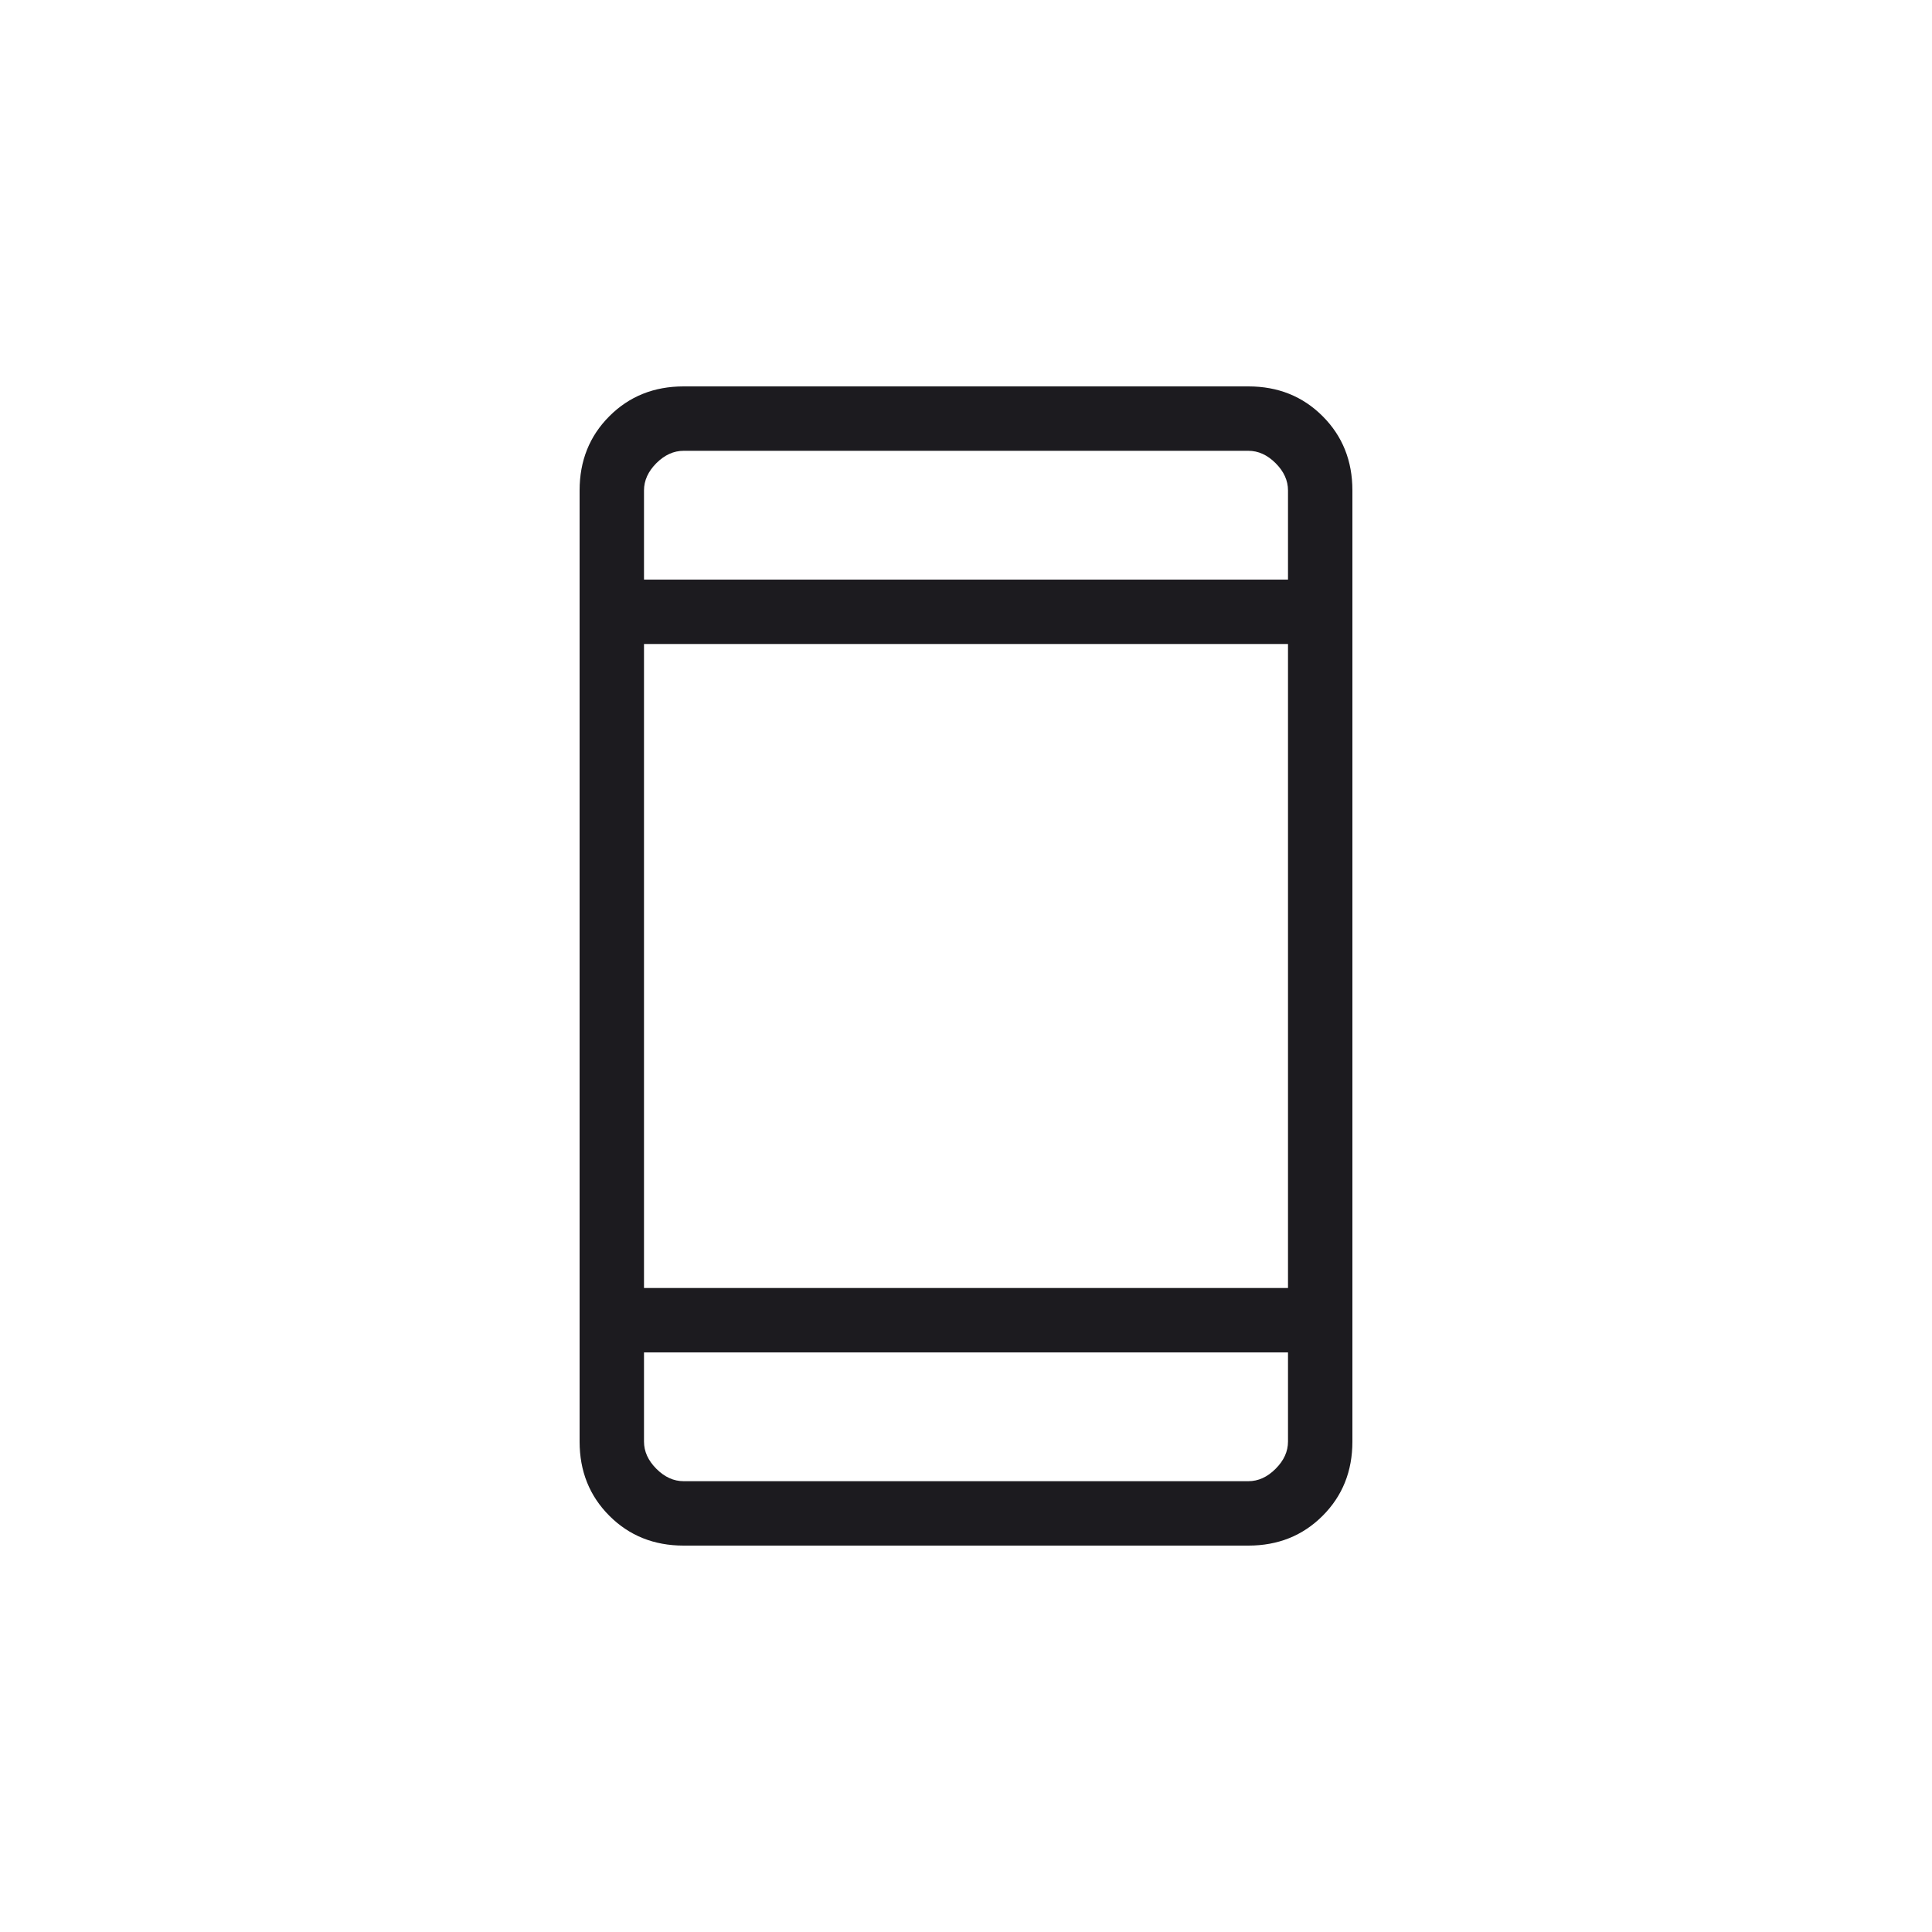
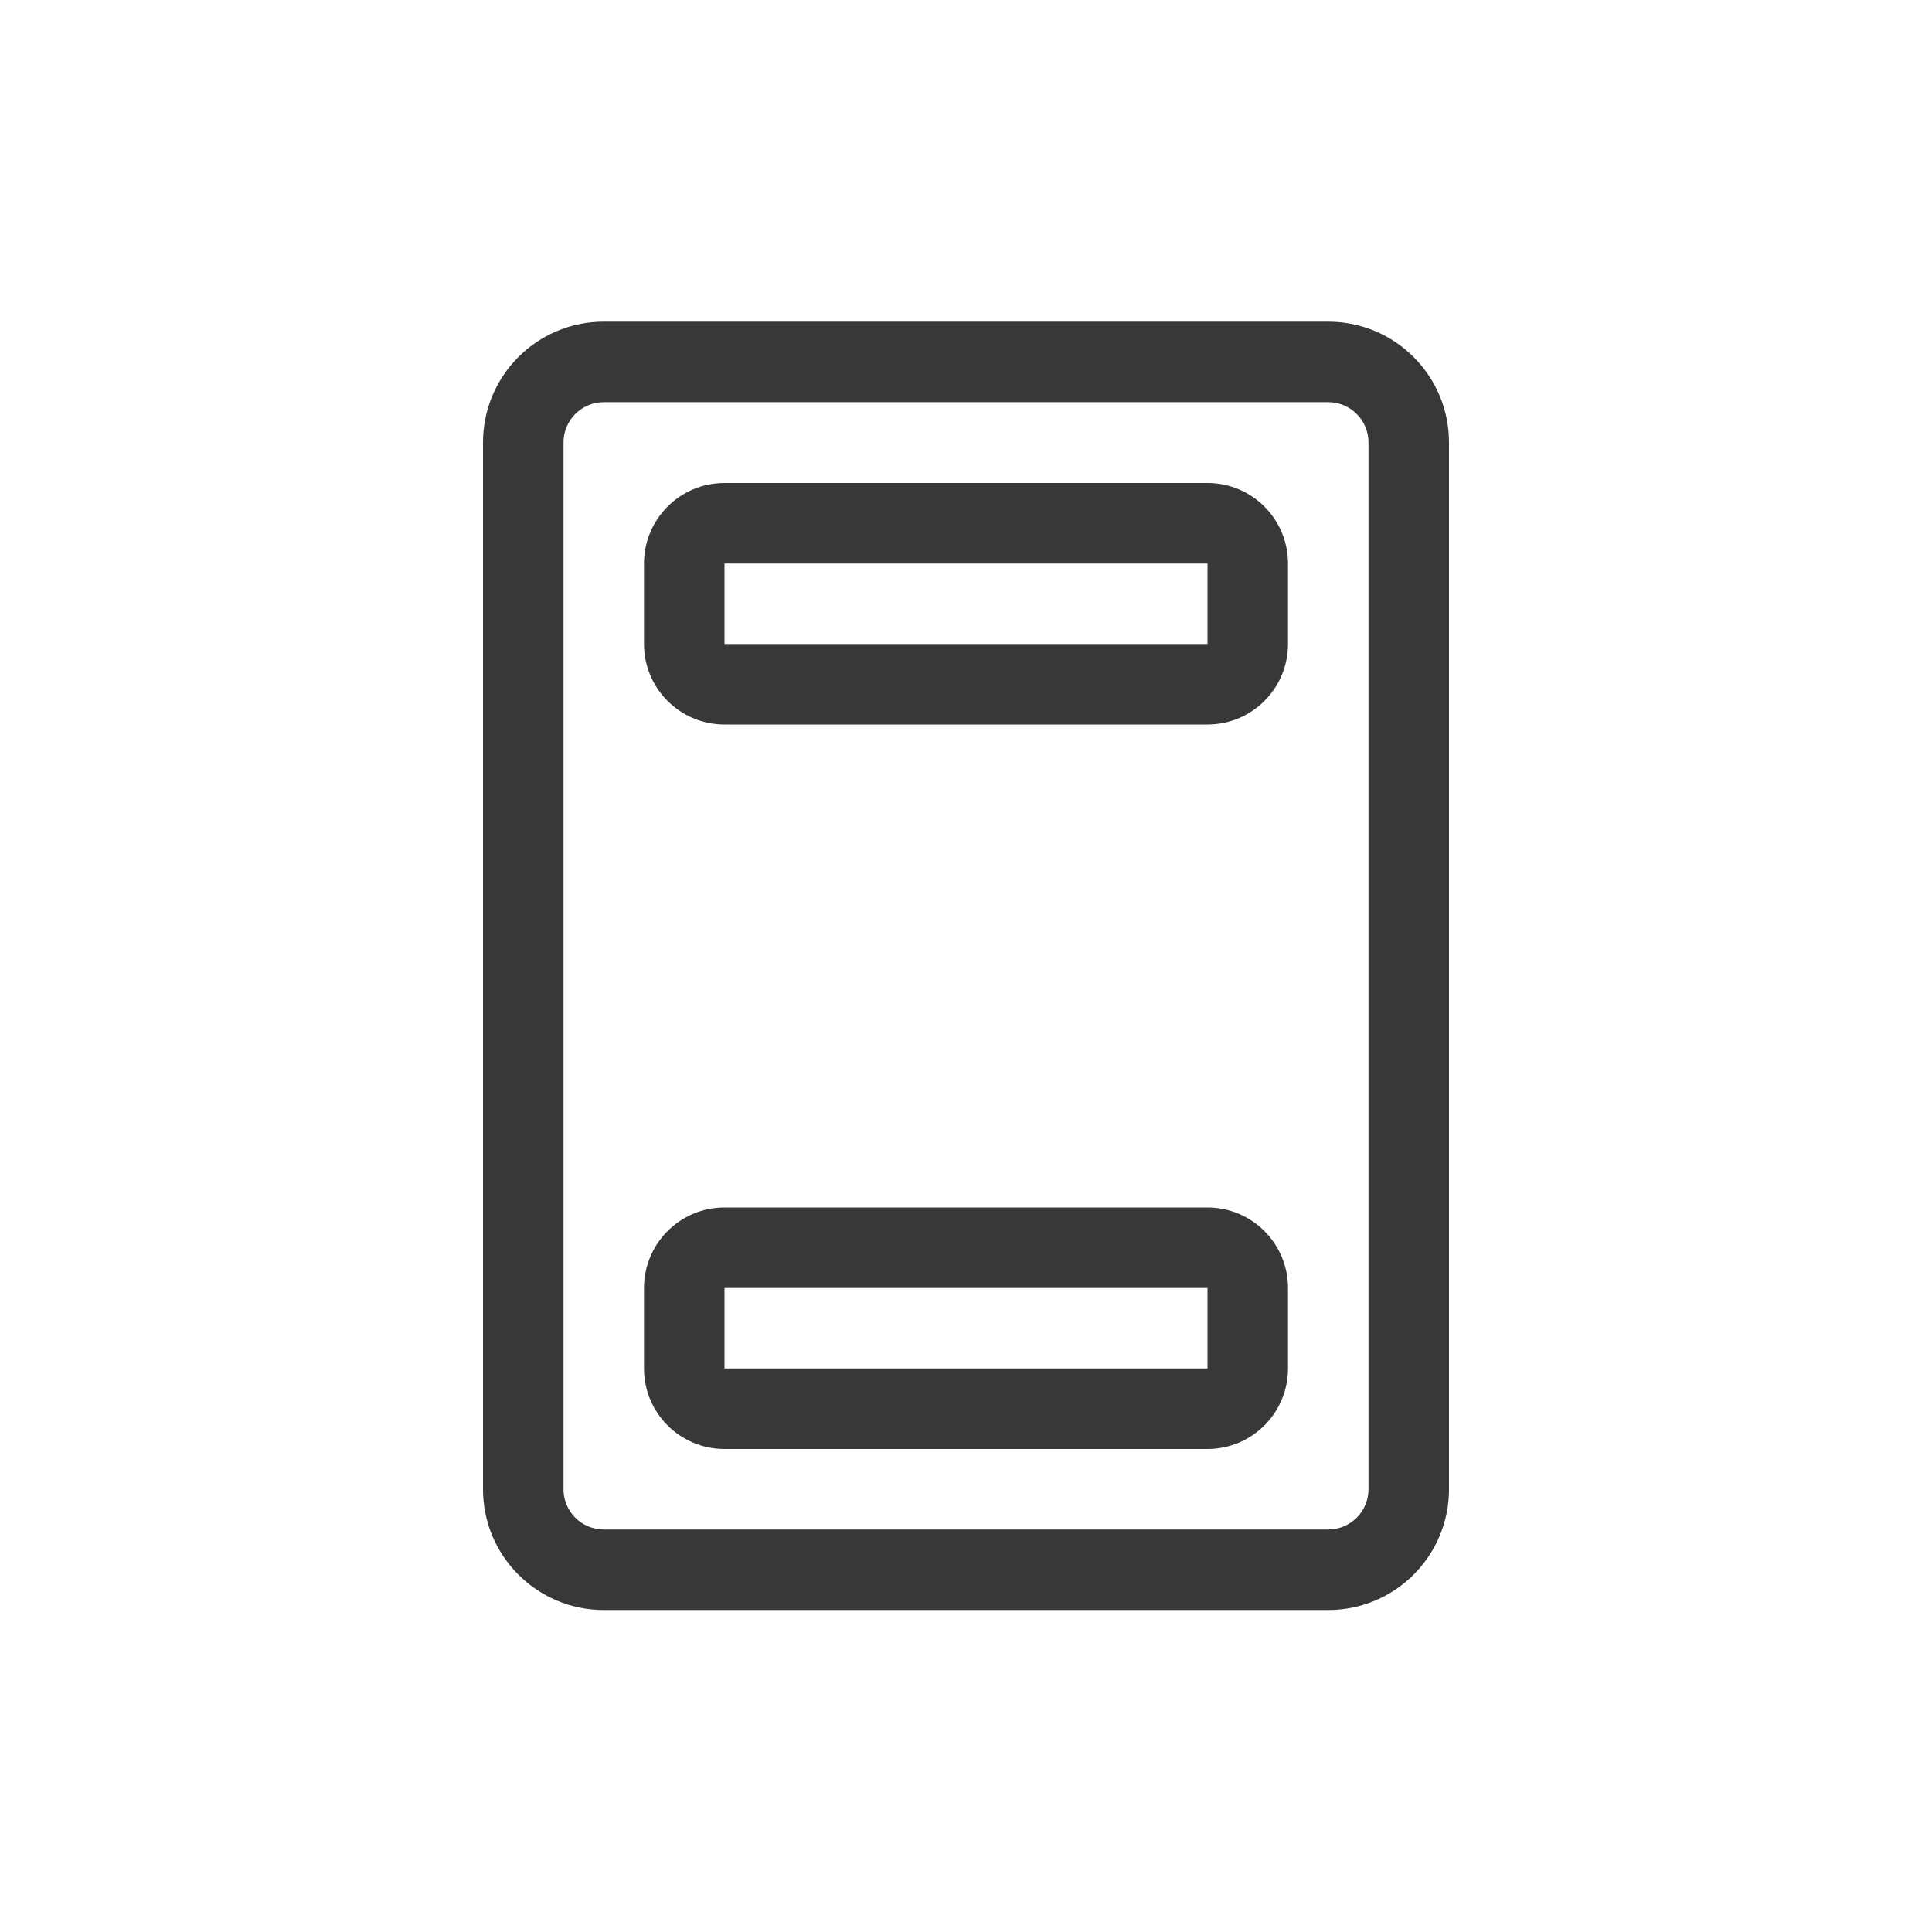
- <svg xmlns="http://www.w3.org/2000/svg" width="60" height="60" viewBox="0 0 60 60" fill="none">
-   <mask id="mask0_692_5183" style="mask-type:alpha" maskUnits="userSpaceOnUse" x="0" y="0" width="60" height="60">
-     <rect width="60" height="60" fill="#D9D9D9" />
-   </mask>
-   <g mask="url(#mask0_692_5183)">
-     <path d="M21.231 48C20.31 48 19.542 47.692 18.925 47.075C18.308 46.458 18 45.69 18 44.769V15.231C18 14.31 18.308 13.542 18.925 12.925C19.542 12.308 20.31 12 21.231 12H38.769C39.69 12 40.458 12.308 41.075 12.925C41.692 13.542 42 14.31 42 15.231V44.769C42 45.69 41.692 46.458 41.075 47.075C40.458 47.692 39.69 48 38.769 48H21.231ZM20 42V44.769C20 45.077 20.128 45.359 20.384 45.615C20.641 45.872 20.923 46 21.231 46H38.769C39.077 46 39.359 45.872 39.615 45.615C39.872 45.359 40 45.077 40 44.769V42H20ZM20 40H40V20H20V40ZM20 18H40V15.231C40 14.923 39.872 14.641 39.615 14.384C39.359 14.128 39.077 14 38.769 14H21.231C20.923 14 20.641 14.128 20.384 14.384C20.128 14.641 20 14.923 20 15.231V18Z" fill="#1C1B1F" />
-   </g>
+ <svg xmlns="http://www.w3.org/2000/svg" width="24" height="24" fill="none" viewBox="0 0 24 24">
+   <path fill="#383838" fill-rule="evenodd" d="M7 5.496a.5.5 0 0 1 .5-.5h9a.5.5 0 0 1 .5.5V18.5a.5.5 0 0 1-.5.5h-9a.5.5 0 0 1-.5-.5V5.496Zm.5-1.5a1.5 1.5 0 0 0-1.5 1.5V18.5A1.5 1.5 0 0 0 7.5 20h9a1.5 1.5 0 0 0 1.5-1.5V5.496a1.5 1.5 0 0 0-1.5-1.5h-9ZM9 6a1 1 0 0 0-1 1v1a1 1 0 0 0 1 1h6a1 1 0 0 0 1-1V7a1 1 0 0 0-1-1H9Zm0 1h6v1H9V7Zm0 8a1 1 0 0 0-1 1v1a1 1 0 0 0 1 1h6a1 1 0 0 0 1-1v-1a1 1 0 0 0-1-1H9Zm0 1h6v1H9v-1Z" clip-rule="evenodd" />
</svg>
